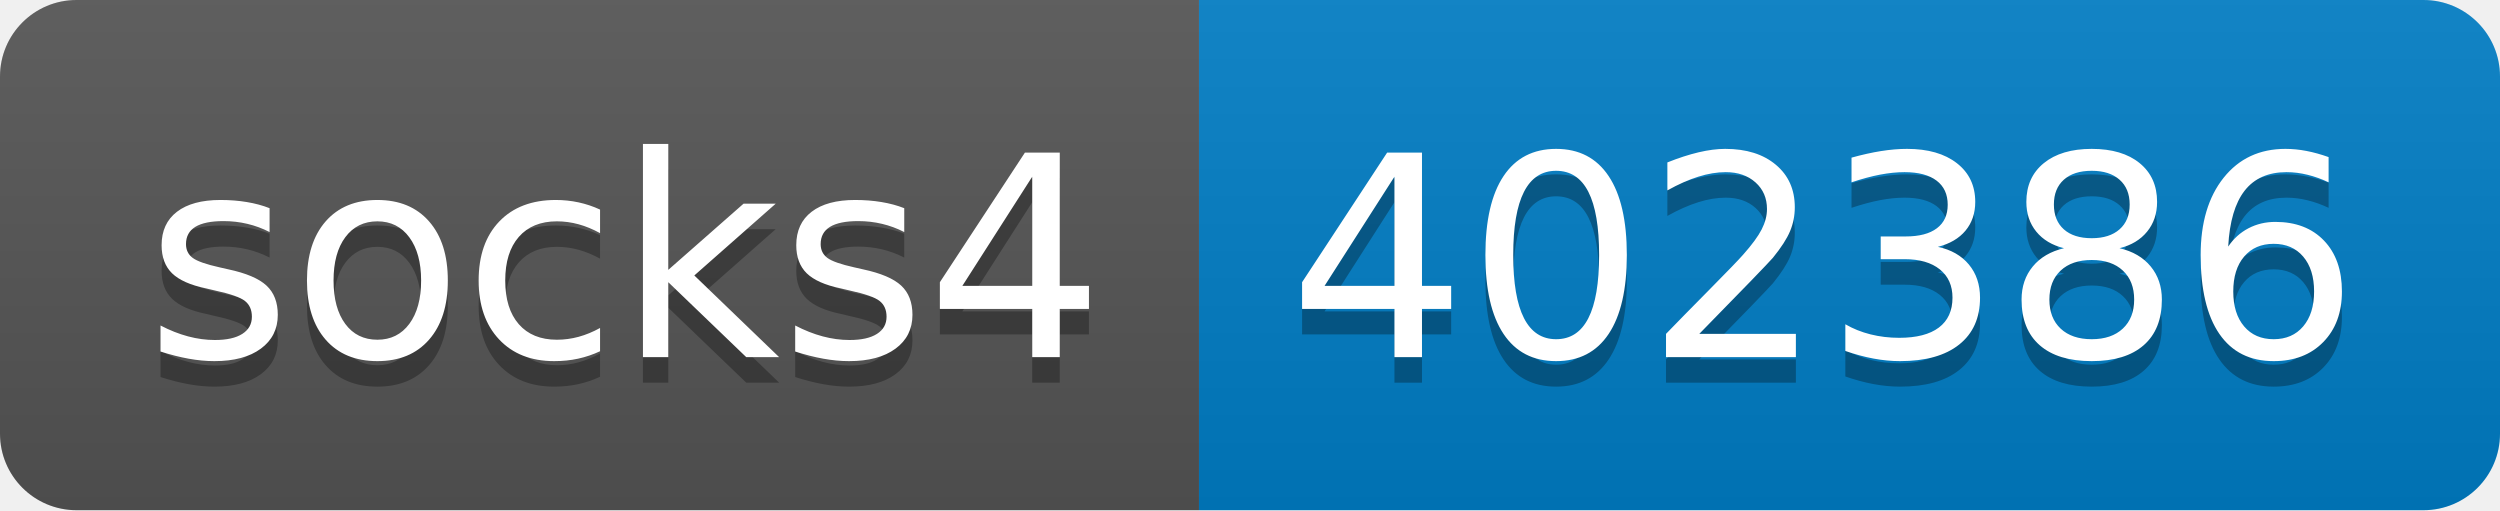
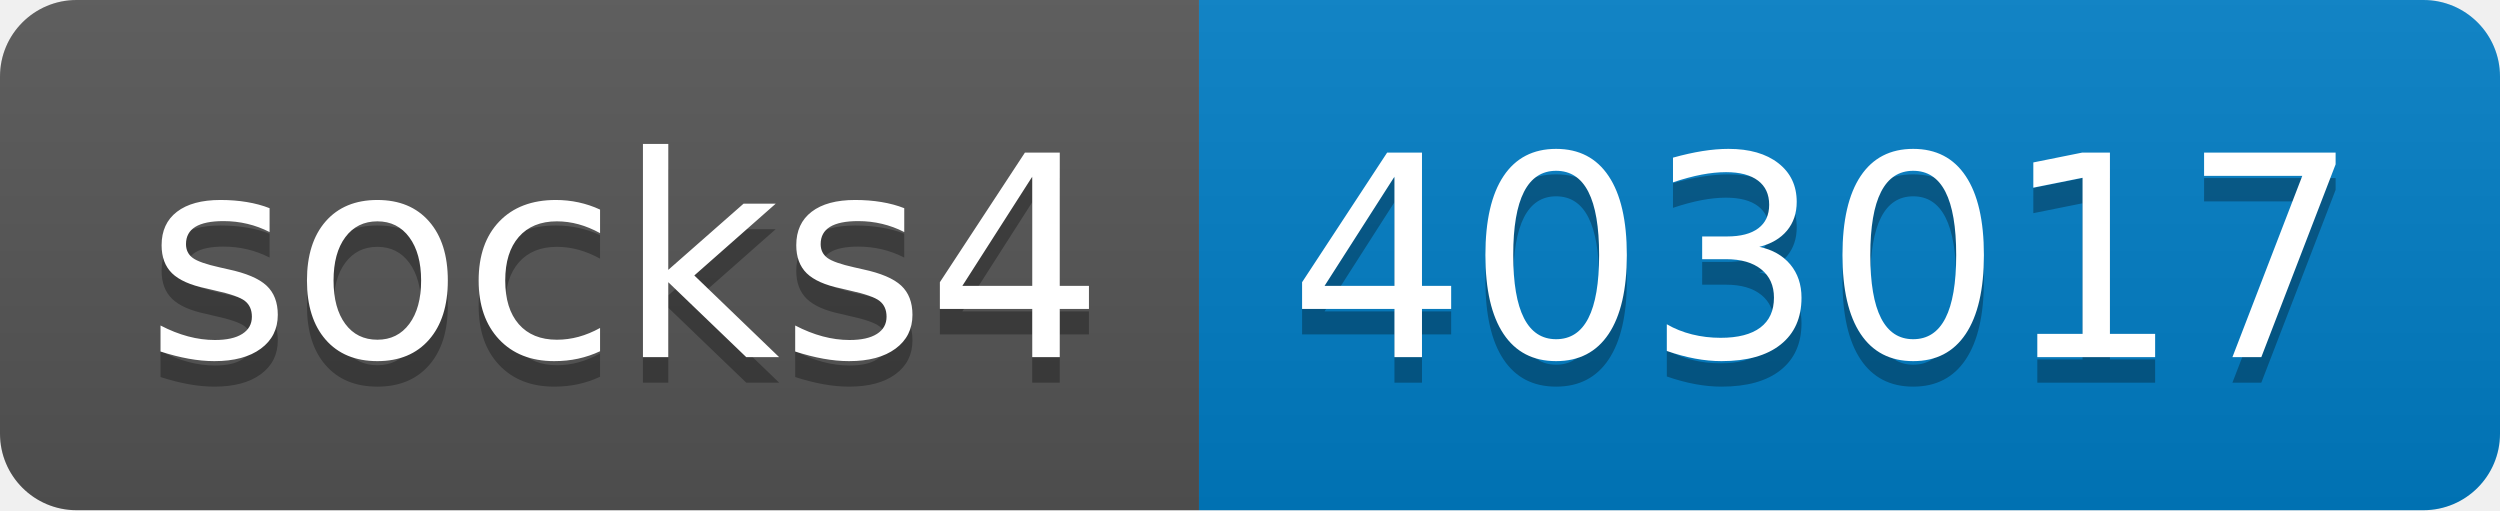
- <svg xmlns="http://www.w3.org/2000/svg" width="98" height="20" role="img" aria-label="socks4: 402386">
+ <svg xmlns="http://www.w3.org/2000/svg" width="98" height="20" role="img" aria-label="socks4: 403017">
  <linearGradient id="s" x2="0" y2="100%">
    <stop offset="0" stop-color="#bbb" stop-opacity=".1" />
    <stop offset="1" stop-opacity=".1" />
  </linearGradient>
  <clipPath id="r">
    <rect width="98" height="20" rx="3" fill="#fff" />
  </clipPath>
  <g clip-path="url(#r)">
    <rect width="47" height="20" fill="#555" />
    <rect x="47" width="51" height="20" fill="#007ec6" />
    <rect width="98" height="20" fill="url(#s)" />
  </g>
  <g fill="#fff" text-anchor="middle" font-family="Verdana,Geneva,DejaVu Sans,sans-serif" text-rendering="geometricPrecision" font-size="110">
    <text aria-hidden="true" x="245" y="150" fill="#010101" fill-opacity=".3" transform="scale(.1)" textLength="370">socks4</text>
    <text x="245" y="140" transform="scale(.1)" fill="#fff" textLength="370">socks4</text>
-     <text aria-hidden="true" x="715" y="150" fill="#010101" fill-opacity=".3" transform="scale(.1)" textLength="410">402386</text>
-     <text x="715" y="140" transform="scale(.1)" fill="#fff" textLength="410">402386</text>
+     <text aria-hidden="true" x="715" y="150" fill="#010101" fill-opacity=".3" transform="scale(.1)" textLength="410">403017</text>
+     <text x="715" y="140" transform="scale(.1)" fill="#fff" textLength="410">403017</text>
  </g>
</svg>
